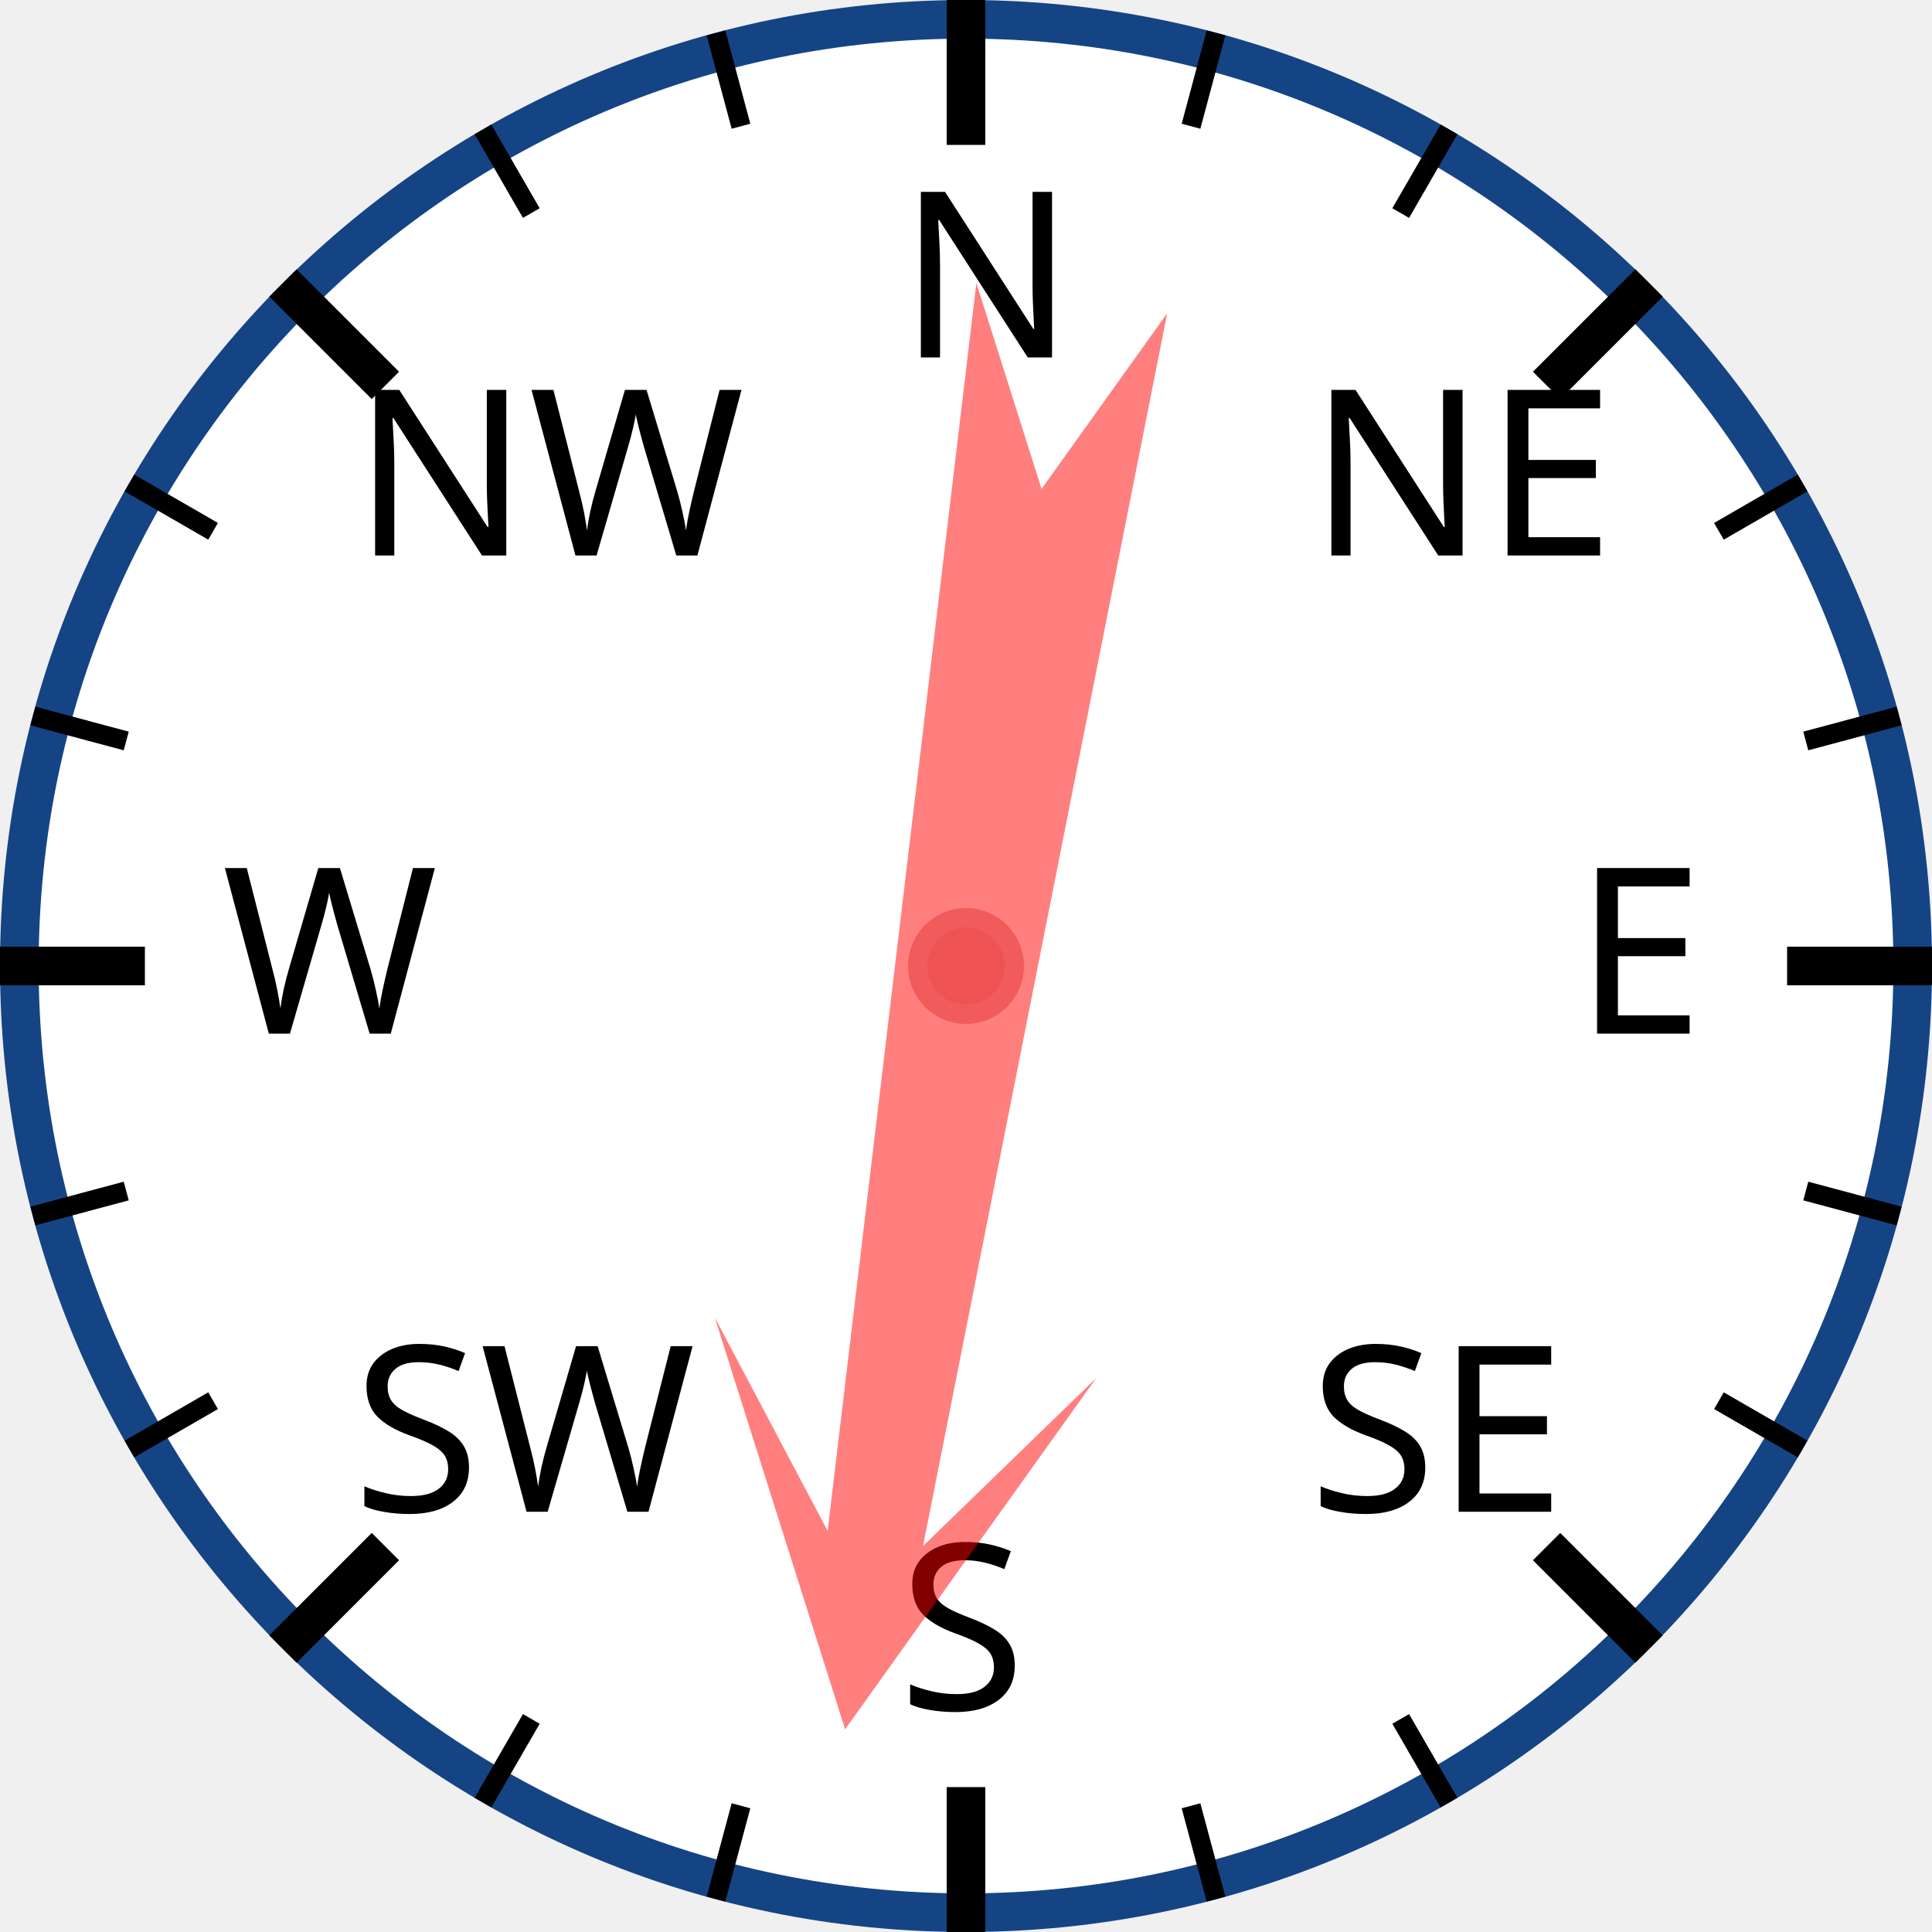
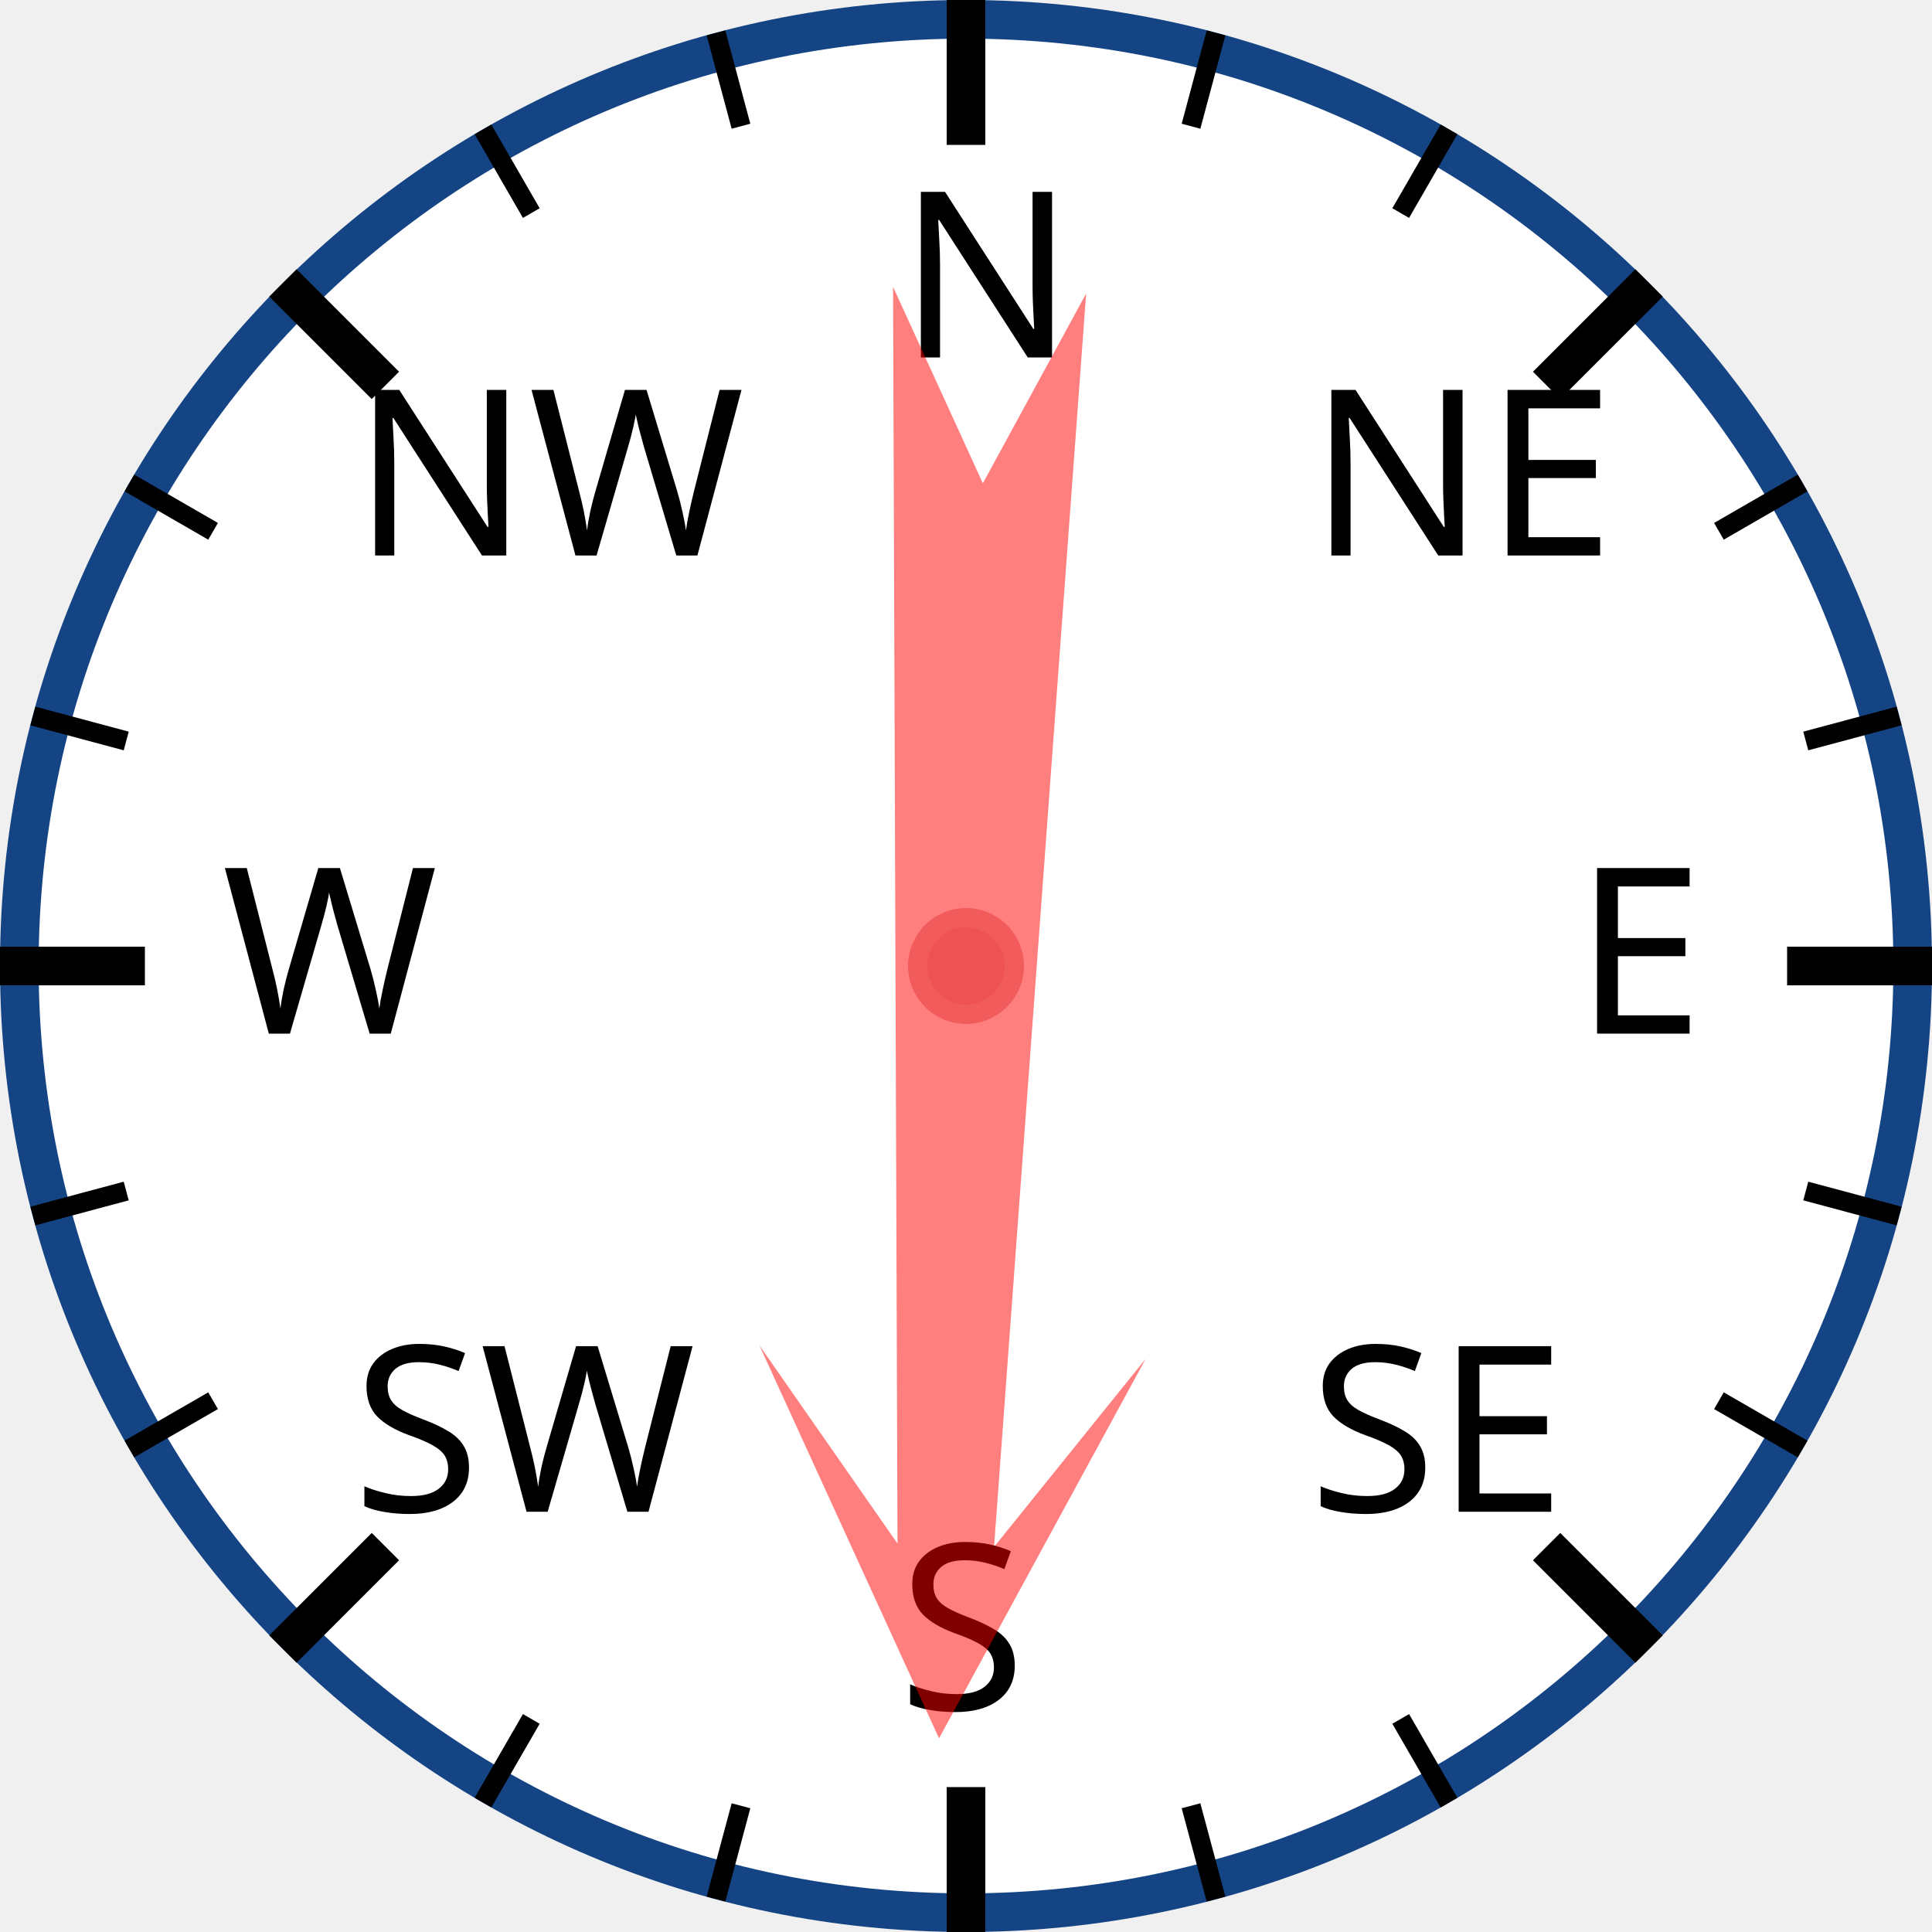
<svg xmlns="http://www.w3.org/2000/svg" width="120px" height="120px" viewBox="0 0 200 200">
  <circle cx="100" cy="100" r="98" style="fill: white; stroke: #154485; stroke-width: 4;" />
  <text x="93.0" y="37.0" style="font-family: sans-serif; font-size: 18pt;">N</text>
  <line x1="100.0" y1="0.0" x2="100.0" y2="15.0" style="stroke: black; stroke-width: 4;" />
  <line x1="74.118" y1="3.407" x2="76.706" y2="13.067" style="stroke: black; stroke-width: 2;" />
  <line x1="50" y1="13.397" x2="55" y2="22.058" style="stroke: black; stroke-width: 2;" />
  <text x="36.503" y="57.503" style="font-family: sans-serif; font-size: 18pt;">NW</text>
  <line x1="29.289" y1="29.289" x2="39.896" y2="39.896" style="stroke: black; stroke-width: 4;" />
  <line x1="13.397" y1="50" x2="22.058" y2="55" style="stroke: black; stroke-width: 2;" />
  <line x1="3.407" y1="74.118" x2="13.067" y2="76.706" style="stroke: black; stroke-width: 2;" />
  <text x="23.0" y="107.0" style="font-family: sans-serif; font-size: 18pt;">W</text>
  <line x1="0.0" y1="100.0" x2="15.0" y2="100.0" style="stroke: black; stroke-width: 4;" />
  <line x1="3.407" y1="125.882" x2="13.067" y2="123.294" style="stroke: black; stroke-width: 2;" />
  <line x1="13.397" y1="150" x2="22.058" y2="145" style="stroke: black; stroke-width: 2;" />
  <text x="36.503" y="156.497" style="font-family: sans-serif; font-size: 18pt;">SW</text>
  <line x1="29.289" y1="170.711" x2="39.896" y2="160.104" style="stroke: black; stroke-width: 4;" />
  <line x1="50" y1="186.603" x2="55" y2="177.942" style="stroke: black; stroke-width: 2;" />
  <line x1="74.118" y1="196.593" x2="76.706" y2="186.933" style="stroke: black; stroke-width: 2;" />
  <text x="93" y="177.0" style="font-family: sans-serif; font-size: 18pt;">S</text>
  <line x1="100" y1="200.0" x2="100" y2="185.0" style="stroke: black; stroke-width: 4;" />
  <line x1="125.882" y1="196.593" x2="123.294" y2="186.933" style="stroke: black; stroke-width: 2;" />
  <line x1="150.0" y1="186.603" x2="145.0" y2="177.942" style="stroke: black; stroke-width: 2;" />
  <text x="135.497" y="156.497" style="font-family: sans-serif; font-size: 18pt;">SE</text>
  <line x1="170.711" y1="170.711" x2="160.104" y2="160.104" style="stroke: black; stroke-width: 4;" />
  <line x1="186.603" y1="150" x2="177.942" y2="145" style="stroke: black; stroke-width: 2;" />
  <line x1="196.593" y1="125.882" x2="186.933" y2="123.294" style="stroke: black; stroke-width: 2;" />
  <text x="163.0" y="107" style="font-family: sans-serif; font-size: 18pt;">E</text>
  <line x1="200.0" y1="100" x2="185.0" y2="100" style="stroke: black; stroke-width: 4;" />
  <line x1="196.593" y1="74.118" x2="186.933" y2="76.706" style="stroke: black; stroke-width: 2;" />
  <line x1="186.603" y1="50" x2="177.942" y2="55" style="stroke: black; stroke-width: 2;" />
  <text x="135.497" y="57.503" style="font-family: sans-serif; font-size: 18pt;">NE</text>
  <line x1="170.711" y1="29.289" x2="160.104" y2="39.896" style="stroke: black; stroke-width: 4;" />
  <line x1="150" y1="13.397" x2="145" y2="22.058" style="stroke: black; stroke-width: 2;" />
  <line x1="125.882" y1="3.407" x2="123.294" y2="13.067" style="stroke: black; stroke-width: 2;" />
-   <polygon points="100 20 120 60 105 40 110 170 100 150 90 170 95 40 80 60" style="fill: red; fill-opacity: 0.5;" transform="rotate(189,100,100)" />
+   <polygon points="100 20 120 60 105 40 110 170 100 150 90 170 95 40 80 60" style="fill: red; fill-opacity: 0.5;" transform="rotate(182,100,100)" />
  <circle cx="100" cy="100" r="5" style="fill: #EE5252; stroke: #F25B5B; stroke-width: 2;" />
</svg>
